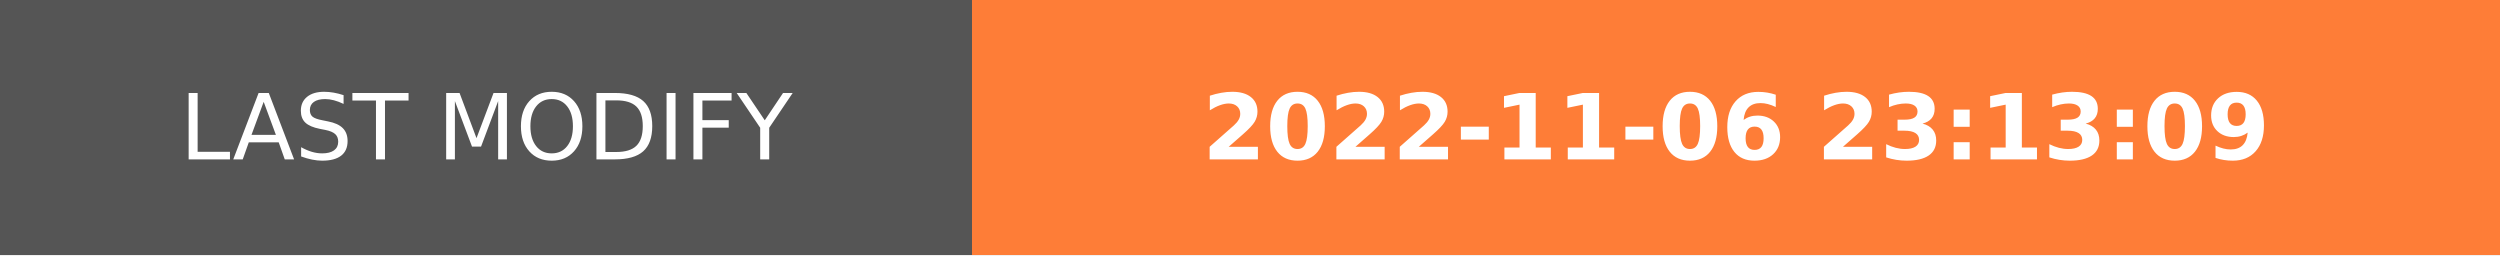
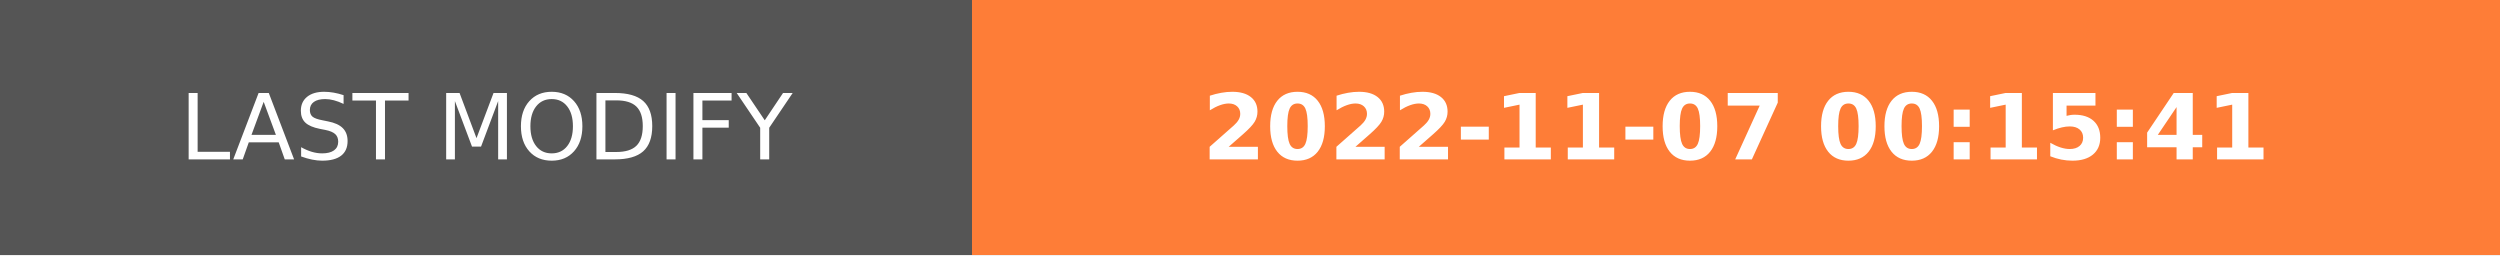
- <svg xmlns="http://www.w3.org/2000/svg" width="274.5" height="28" role="img" aria-label="LAST MODIFY: 2022-11-06 23:13:09">
+ <svg xmlns="http://www.w3.org/2000/svg" width="274.5" height="28" role="img" aria-label="LAST MODIFY: 2022-11-07 00:15:41">
  <g shape-rendering="crispEdges">
    <rect width="106.75" height="28" fill="#555" />
    <rect x="106.75" width="167.75" height="28" fill="#fe7d37" />
  </g>
  <g fill="#fff" text-anchor="middle" font-family="Verdana,Geneva,DejaVu Sans,sans-serif" text-rendering="geometricPrecision" font-size="100">
    <text transform="scale(.1)" x="533.75" y="175" textLength="827.5" fill="#fff">LAST MODIFY</text>
-     <text transform="scale(.1)" x="1906.25" y="175" textLength="1437.5" fill="#fff" font-weight="bold">2022-11-06 23:13:09</text>
+     <text transform="scale(.1)" x="1906.25" y="175" textLength="1437.5" fill="#fff" font-weight="bold">2022-11-07 00:15:41</text>
  </g>
</svg>
